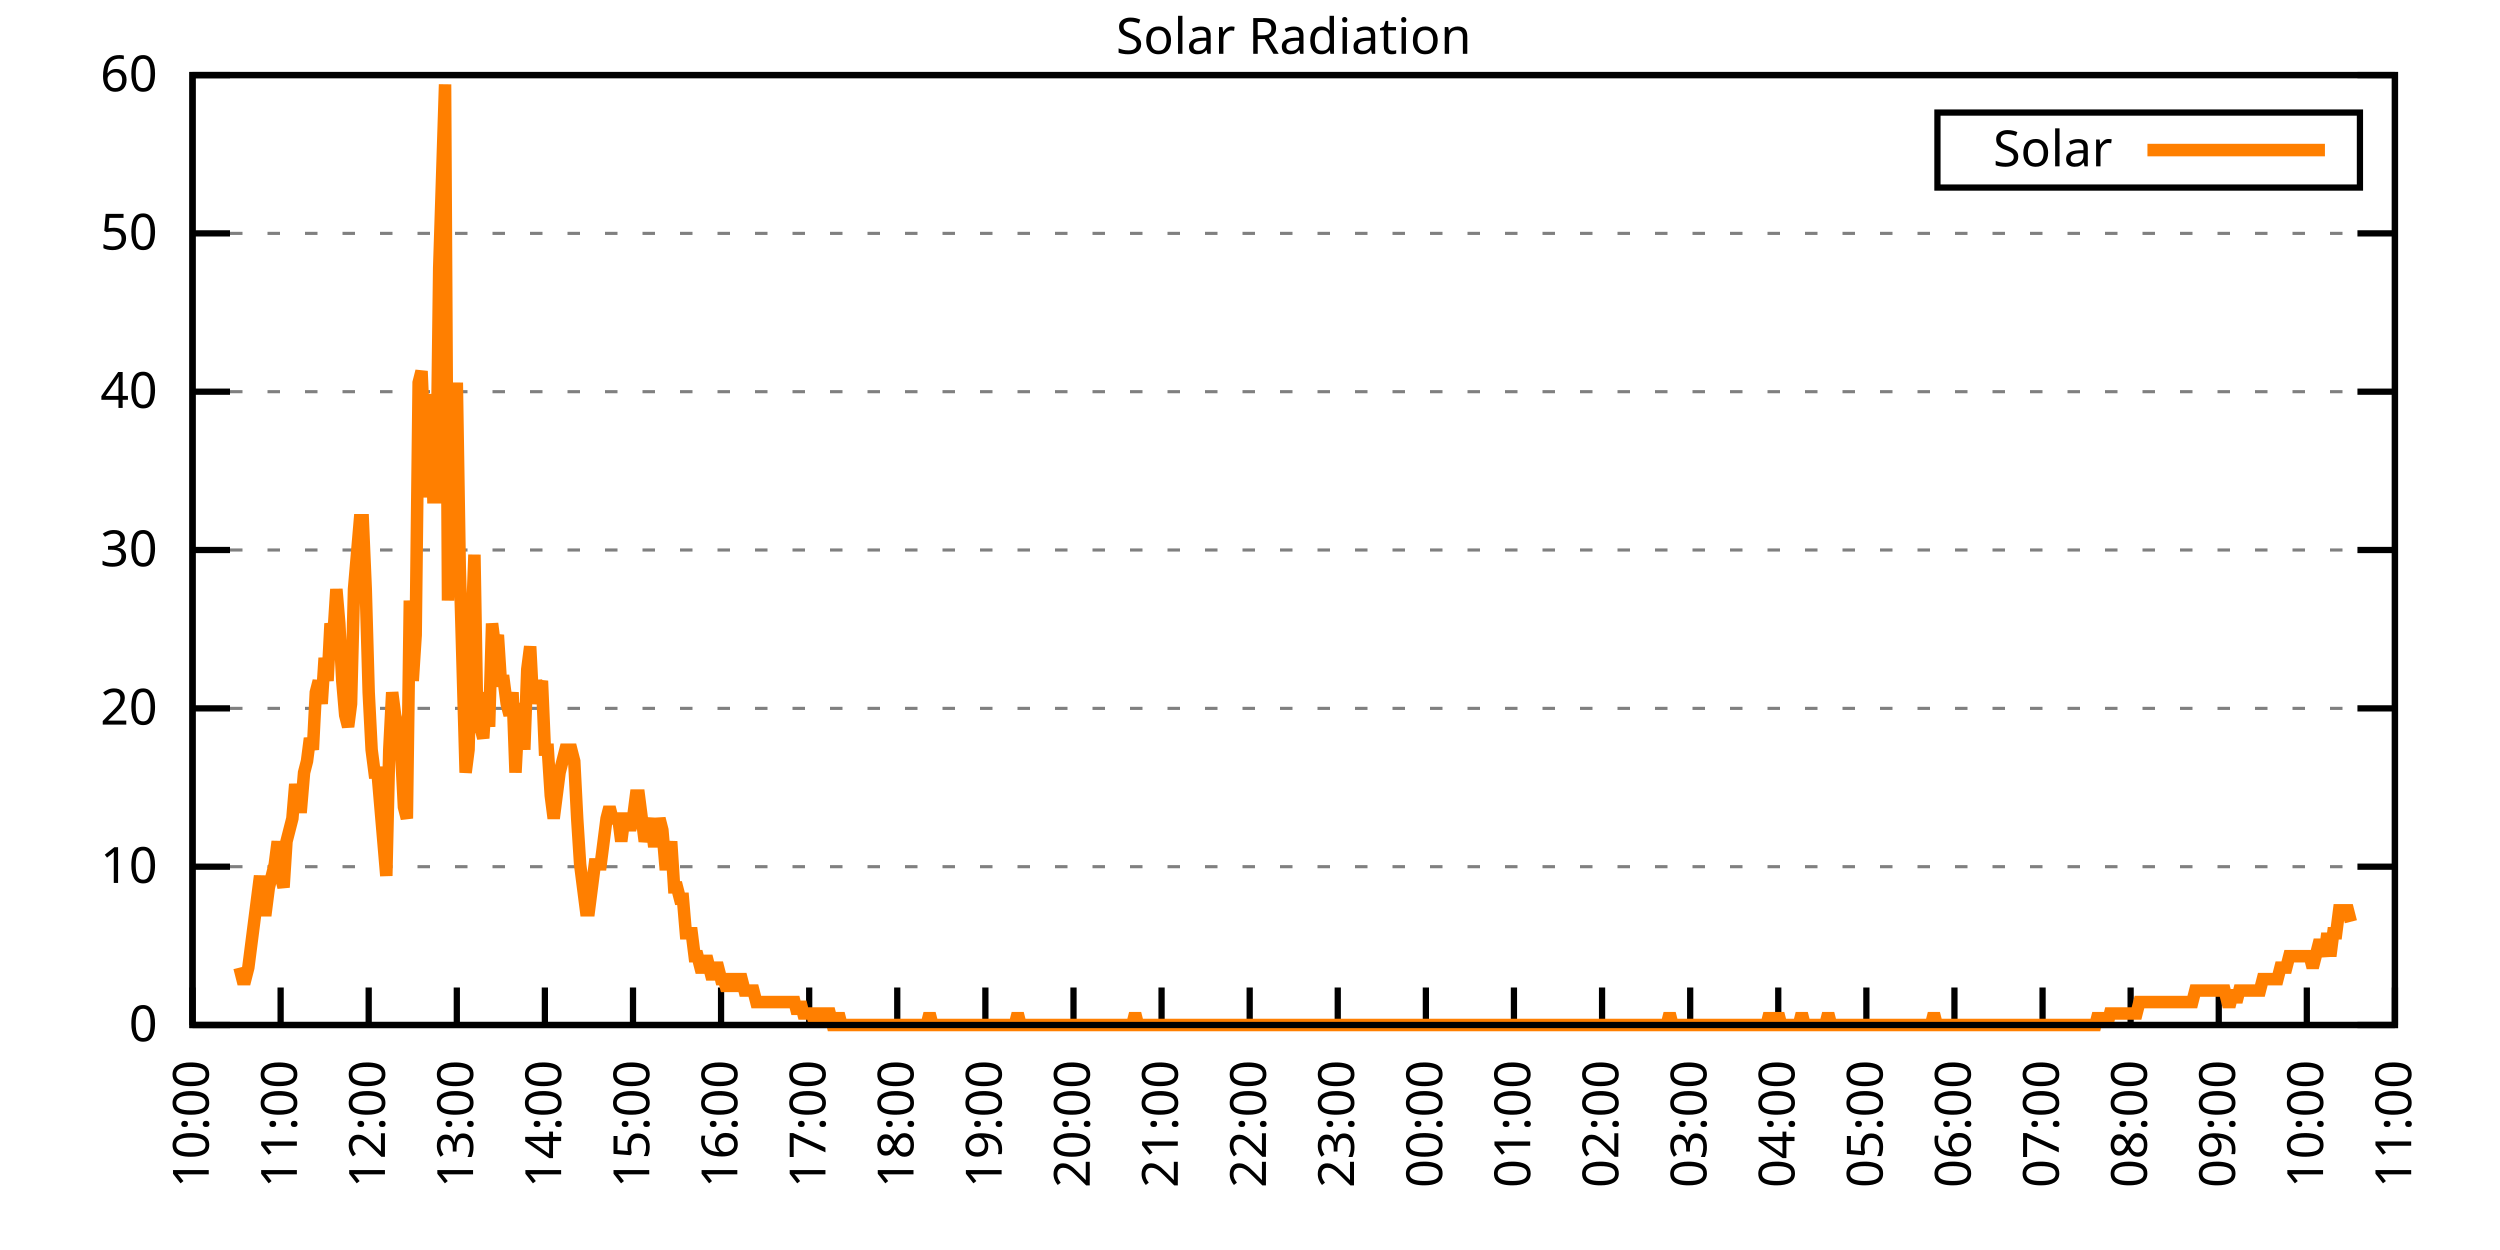
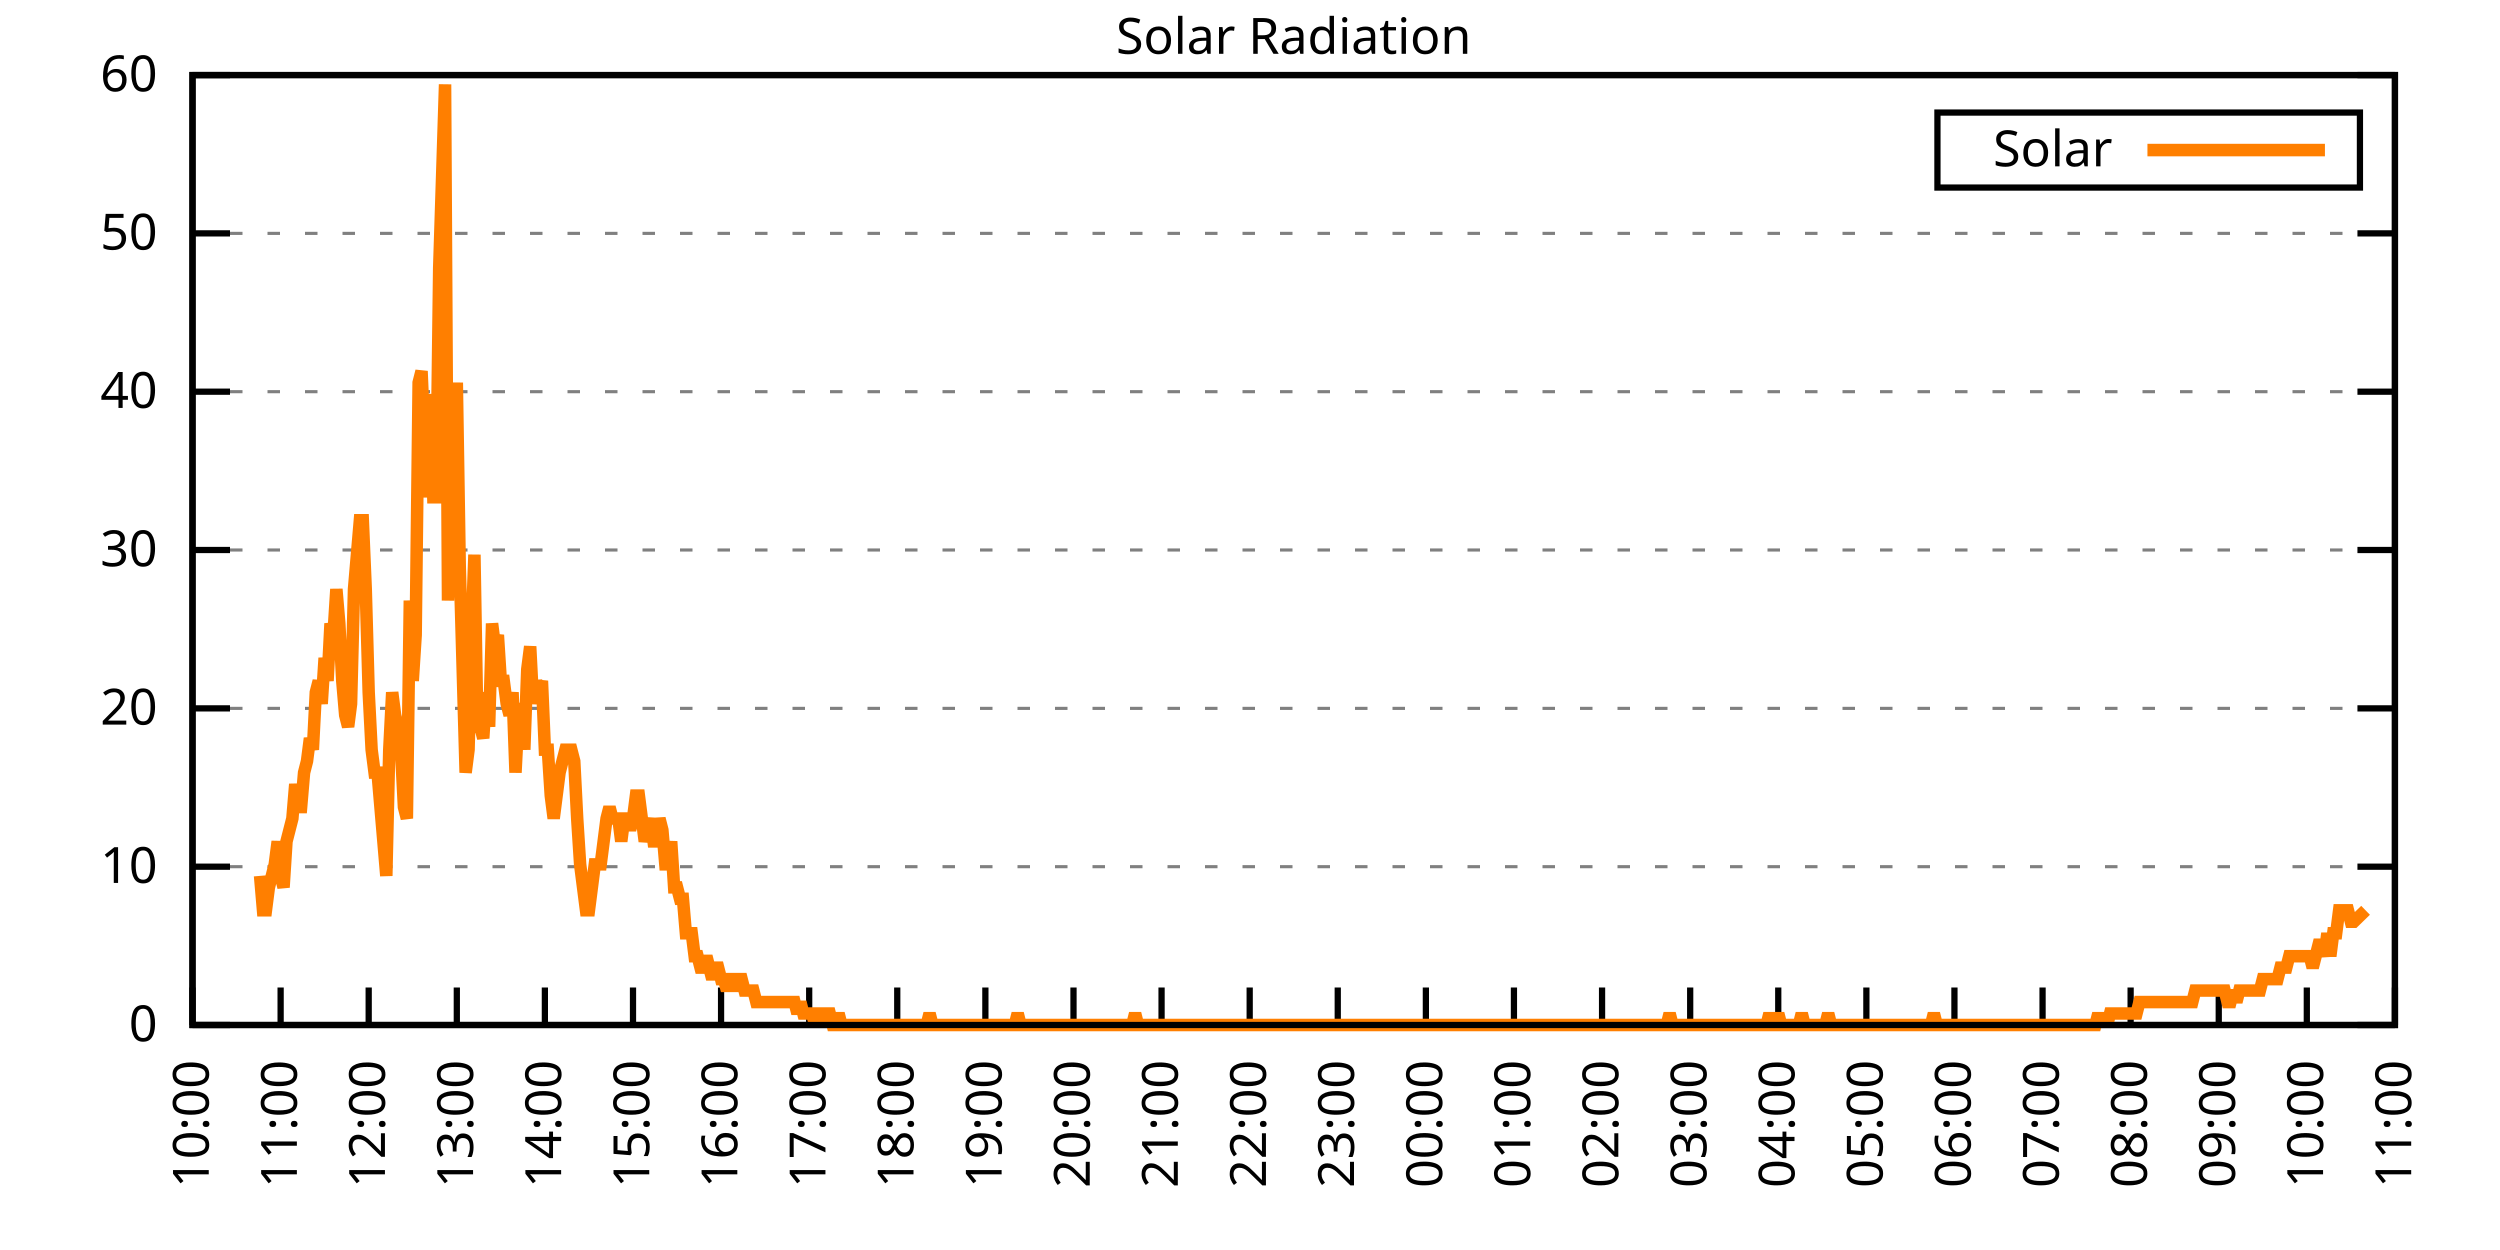
<svg xmlns="http://www.w3.org/2000/svg" xmlns:xlink="http://www.w3.org/1999/xlink" width="400" height="200" viewBox="0 0 400 200">
  <g id="gnuplot_canvas">
    <rect x="0" y="0" width="400" height="200" fill="none" />
    <defs>
      <circle id="gpDot" r="0.5" stroke-width="0.5" stroke="currentColor" />
      <path id="gpPt0" stroke-width="0.333" stroke="currentColor" d="M-1,0 h2 M0,-1 v2" />
      <path id="gpPt1" stroke-width="0.333" stroke="currentColor" d="M-1,-1 L1,1 M1,-1 L-1,1" />
      <path id="gpPt2" stroke-width="0.333" stroke="currentColor" d="M-1,0 L1,0 M0,-1 L0,1 M-1,-1 L1,1 M-1,1 L1,-1" />
      <rect id="gpPt3" stroke-width="0.333" stroke="currentColor" x="-1" y="-1" width="2" height="2" />
      <rect id="gpPt4" stroke-width="0.333" stroke="currentColor" fill="currentColor" x="-1" y="-1" width="2" height="2" />
      <circle id="gpPt5" stroke-width="0.333" stroke="currentColor" cx="0" cy="0" r="1" />
      <use xlink:href="#gpPt5" id="gpPt6" fill="currentColor" stroke="none" />
      <path id="gpPt7" stroke-width="0.333" stroke="currentColor" d="M0,-1.33 L-1.33,0.67 L1.33,0.67 z" />
      <use xlink:href="#gpPt7" id="gpPt8" fill="currentColor" stroke="none" />
      <use xlink:href="#gpPt7" id="gpPt9" stroke="currentColor" transform="rotate(180)" />
      <use xlink:href="#gpPt9" id="gpPt10" fill="currentColor" stroke="none" />
      <use xlink:href="#gpPt3" id="gpPt11" stroke="currentColor" transform="rotate(45)" />
      <use xlink:href="#gpPt11" id="gpPt12" fill="currentColor" stroke="none" />
      <path id="gpPt13" stroke-width="0.333" stroke="currentColor" d="M0,1.330 L1.265,0.411 L0.782,-1.067 L-0.782,-1.076 L-1.265,0.411 z" />
      <use xlink:href="#gpPt13" id="gpPt14" fill="currentColor" stroke="none" />
      <filter id="textbox" filterUnits="objectBoundingBox" x="0" y="0" height="1" width="1">
        <feFlood flood-color="white" flood-opacity="1" result="bgnd" />
        <feComposite in="SourceGraphic" in2="bgnd" operator="atop" />
      </filter>
      <filter id="greybox" filterUnits="objectBoundingBox" x="0" y="0" height="1" width="1">
        <feFlood flood-color="lightgrey" flood-opacity="1" result="grey" />
        <feComposite in="SourceGraphic" in2="grey" operator="atop" />
      </filter>
    </defs>
    <g fill="none" color="white" stroke="currentColor" stroke-width="1.00" stroke-linecap="butt" stroke-linejoin="miter">
</g>
    <g fill="none" color="black" stroke="currentColor" stroke-width="1.00" stroke-linecap="butt" stroke-linejoin="miter">
      <g stroke="none" shape-rendering="crispEdges">
        <polygon fill="rgb(255, 255, 255)" points="30.80,164.00 383.18,164.00 383.18,12.02 30.80,12.02 " />
      </g>
    </g>
    <g fill="none" color="black" stroke="currentColor" stroke-width="1.00" stroke-linecap="butt" stroke-linejoin="miter">
</g>
    <g fill="none" color="black" stroke="black" stroke-width="0.50" stroke-linecap="butt" stroke-linejoin="miter">
</g>
    <g fill="none" color="gray" stroke="currentColor" stroke-width="0.50" stroke-linecap="butt" stroke-linejoin="miter">
      <path stroke="gray" stroke-dasharray="2,4" class="gridline" d="M30.80,164.00 L383.19,164.00  " />
    </g>
    <g fill="none" color="gray" stroke="gray" stroke-width="1.00" stroke-linecap="butt" stroke-linejoin="miter">
</g>
    <g fill="none" color="black" stroke="currentColor" stroke-width="1.00" stroke-linecap="butt" stroke-linejoin="miter">
      <path stroke="black" d="M30.80,164.00 L36.80,164.00 M383.19,164.00 L377.19,164.00  " />
      <g transform="translate(25.20,166.60)" stroke="none" fill="black" font-family="Sans" font-size="8.00" text-anchor="end">
        <text>
          <tspan font-family="Sans"> 0</tspan>
        </text>
      </g>
    </g>
    <g fill="none" color="black" stroke="currentColor" stroke-width="1.00" stroke-linecap="butt" stroke-linejoin="miter">
</g>
    <g fill="none" color="black" stroke="black" stroke-width="0.50" stroke-linecap="butt" stroke-linejoin="miter">
</g>
    <g fill="none" color="gray" stroke="currentColor" stroke-width="0.50" stroke-linecap="butt" stroke-linejoin="miter">
      <path stroke="gray" stroke-dasharray="2,4" class="gridline" d="M30.80,138.67 L383.19,138.67  " />
    </g>
    <g fill="none" color="gray" stroke="gray" stroke-width="1.00" stroke-linecap="butt" stroke-linejoin="miter">
</g>
    <g fill="none" color="black" stroke="currentColor" stroke-width="1.00" stroke-linecap="butt" stroke-linejoin="miter">
      <path stroke="black" d="M30.80,138.67 L36.80,138.67 M383.19,138.67 L377.19,138.67  " />
      <g transform="translate(25.20,141.27)" stroke="none" fill="black" font-family="Sans" font-size="8.00" text-anchor="end">
        <text>
          <tspan font-family="Sans"> 10</tspan>
        </text>
      </g>
    </g>
    <g fill="none" color="black" stroke="currentColor" stroke-width="1.00" stroke-linecap="butt" stroke-linejoin="miter">
</g>
    <g fill="none" color="black" stroke="black" stroke-width="0.50" stroke-linecap="butt" stroke-linejoin="miter">
</g>
    <g fill="none" color="gray" stroke="currentColor" stroke-width="0.50" stroke-linecap="butt" stroke-linejoin="miter">
      <path stroke="gray" stroke-dasharray="2,4" class="gridline" d="M30.80,113.34 L383.19,113.34  " />
    </g>
    <g fill="none" color="gray" stroke="gray" stroke-width="1.00" stroke-linecap="butt" stroke-linejoin="miter">
</g>
    <g fill="none" color="black" stroke="currentColor" stroke-width="1.00" stroke-linecap="butt" stroke-linejoin="miter">
      <path stroke="black" d="M30.80,113.34 L36.80,113.34 M383.19,113.34 L377.19,113.34  " />
      <g transform="translate(25.20,115.94)" stroke="none" fill="black" font-family="Sans" font-size="8.00" text-anchor="end">
        <text>
          <tspan font-family="Sans"> 20</tspan>
        </text>
      </g>
    </g>
    <g fill="none" color="black" stroke="currentColor" stroke-width="1.00" stroke-linecap="butt" stroke-linejoin="miter">
</g>
    <g fill="none" color="black" stroke="black" stroke-width="0.50" stroke-linecap="butt" stroke-linejoin="miter">
</g>
    <g fill="none" color="gray" stroke="currentColor" stroke-width="0.50" stroke-linecap="butt" stroke-linejoin="miter">
      <path stroke="gray" stroke-dasharray="2,4" class="gridline" d="M30.80,88.00 L383.19,88.00  " />
    </g>
    <g fill="none" color="gray" stroke="gray" stroke-width="1.00" stroke-linecap="butt" stroke-linejoin="miter">
</g>
    <g fill="none" color="black" stroke="currentColor" stroke-width="1.00" stroke-linecap="butt" stroke-linejoin="miter">
      <path stroke="black" d="M30.80,88.00 L36.80,88.00 M383.19,88.00 L377.19,88.00  " />
      <g transform="translate(25.20,90.60)" stroke="none" fill="black" font-family="Sans" font-size="8.00" text-anchor="end">
        <text>
          <tspan font-family="Sans"> 30</tspan>
        </text>
      </g>
    </g>
    <g fill="none" color="black" stroke="currentColor" stroke-width="1.00" stroke-linecap="butt" stroke-linejoin="miter">
</g>
    <g fill="none" color="black" stroke="black" stroke-width="0.50" stroke-linecap="butt" stroke-linejoin="miter">
</g>
    <g fill="none" color="gray" stroke="currentColor" stroke-width="0.50" stroke-linecap="butt" stroke-linejoin="miter">
      <path stroke="gray" stroke-dasharray="2,4" class="gridline" d="M30.80,62.67 L383.19,62.67  " />
    </g>
    <g fill="none" color="gray" stroke="gray" stroke-width="1.00" stroke-linecap="butt" stroke-linejoin="miter">
</g>
    <g fill="none" color="black" stroke="currentColor" stroke-width="1.00" stroke-linecap="butt" stroke-linejoin="miter">
      <path stroke="black" d="M30.80,62.67 L36.80,62.67 M383.19,62.67 L377.19,62.67  " />
      <g transform="translate(25.20,65.27)" stroke="none" fill="black" font-family="Sans" font-size="8.00" text-anchor="end">
        <text>
          <tspan font-family="Sans"> 40</tspan>
        </text>
      </g>
    </g>
    <g fill="none" color="black" stroke="currentColor" stroke-width="1.00" stroke-linecap="butt" stroke-linejoin="miter">
</g>
    <g fill="none" color="black" stroke="black" stroke-width="0.50" stroke-linecap="butt" stroke-linejoin="miter">
</g>
    <g fill="none" color="gray" stroke="currentColor" stroke-width="0.50" stroke-linecap="butt" stroke-linejoin="miter">
      <path stroke="gray" stroke-dasharray="2,4" class="gridline" d="M30.80,37.34 L383.19,37.34  " />
    </g>
    <g fill="none" color="gray" stroke="gray" stroke-width="1.00" stroke-linecap="butt" stroke-linejoin="miter">
</g>
    <g fill="none" color="black" stroke="currentColor" stroke-width="1.00" stroke-linecap="butt" stroke-linejoin="miter">
      <path stroke="black" d="M30.80,37.34 L36.80,37.34 M383.19,37.34 L377.19,37.34  " />
      <g transform="translate(25.20,39.94)" stroke="none" fill="black" font-family="Sans" font-size="8.00" text-anchor="end">
        <text>
          <tspan font-family="Sans"> 50</tspan>
        </text>
      </g>
    </g>
    <g fill="none" color="black" stroke="currentColor" stroke-width="1.00" stroke-linecap="butt" stroke-linejoin="miter">
</g>
    <g fill="none" color="black" stroke="black" stroke-width="0.50" stroke-linecap="butt" stroke-linejoin="miter">
</g>
    <g fill="none" color="gray" stroke="currentColor" stroke-width="0.50" stroke-linecap="butt" stroke-linejoin="miter">
      <path stroke="gray" stroke-dasharray="2,4" class="gridline" d="M30.80,12.01 L383.19,12.01  " />
    </g>
    <g fill="none" color="gray" stroke="gray" stroke-width="1.00" stroke-linecap="butt" stroke-linejoin="miter">
</g>
    <g fill="none" color="black" stroke="currentColor" stroke-width="1.00" stroke-linecap="butt" stroke-linejoin="miter">
      <path stroke="black" d="M30.80,12.01 L36.80,12.01 M383.19,12.01 L377.19,12.01  " />
      <g transform="translate(25.20,14.61)" stroke="none" fill="black" font-family="Sans" font-size="8.00" text-anchor="end">
        <text>
          <tspan font-family="Sans"> 60</tspan>
        </text>
      </g>
    </g>
    <g fill="none" color="black" stroke="currentColor" stroke-width="1.00" stroke-linecap="butt" stroke-linejoin="miter">
      <path stroke="black" d="M30.80,164.00 L30.80,158.00  " />
      <g transform="translate(33.40,169.60) rotate(270.00)" stroke="none" fill="black" font-family="Sans" font-size="8.00" text-anchor="end">
        <text>
          <tspan font-family="Sans">10:00</tspan>
        </text>
      </g>
    </g>
    <g fill="none" color="black" stroke="currentColor" stroke-width="1.00" stroke-linecap="butt" stroke-linejoin="miter">
      <path stroke="black" d="M44.90,164.00 L44.90,158.00  " />
      <g transform="translate(47.50,169.60) rotate(270.00)" stroke="none" fill="black" font-family="Sans" font-size="8.00" text-anchor="end">
        <text>
          <tspan font-family="Sans">11:00</tspan>
        </text>
      </g>
    </g>
    <g fill="none" color="black" stroke="currentColor" stroke-width="1.00" stroke-linecap="butt" stroke-linejoin="miter">
      <path stroke="black" d="M58.99,164.00 L58.99,158.00  " />
      <g transform="translate(61.59,169.60) rotate(270.00)" stroke="none" fill="black" font-family="Sans" font-size="8.00" text-anchor="end">
        <text>
          <tspan font-family="Sans">12:00</tspan>
        </text>
      </g>
    </g>
    <g fill="none" color="black" stroke="currentColor" stroke-width="1.00" stroke-linecap="butt" stroke-linejoin="miter">
      <path stroke="black" d="M73.09,164.00 L73.09,158.00  " />
      <g transform="translate(75.69,169.60) rotate(270.00)" stroke="none" fill="black" font-family="Sans" font-size="8.00" text-anchor="end">
        <text>
          <tspan font-family="Sans">13:00</tspan>
        </text>
      </g>
    </g>
    <g fill="none" color="black" stroke="currentColor" stroke-width="1.00" stroke-linecap="butt" stroke-linejoin="miter">
      <path stroke="black" d="M87.18,164.00 L87.18,158.00  " />
      <g transform="translate(89.78,169.60) rotate(270.00)" stroke="none" fill="black" font-family="Sans" font-size="8.00" text-anchor="end">
        <text>
          <tspan font-family="Sans">14:00</tspan>
        </text>
      </g>
    </g>
    <g fill="none" color="black" stroke="currentColor" stroke-width="1.00" stroke-linecap="butt" stroke-linejoin="miter">
      <path stroke="black" d="M101.28,164.00 L101.28,158.00  " />
      <g transform="translate(103.88,169.60) rotate(270.00)" stroke="none" fill="black" font-family="Sans" font-size="8.00" text-anchor="end">
        <text>
          <tspan font-family="Sans">15:00</tspan>
        </text>
      </g>
    </g>
    <g fill="none" color="black" stroke="currentColor" stroke-width="1.00" stroke-linecap="butt" stroke-linejoin="miter">
      <path stroke="black" d="M115.37,164.00 L115.37,158.00  " />
      <g transform="translate(117.97,169.60) rotate(270.00)" stroke="none" fill="black" font-family="Sans" font-size="8.00" text-anchor="end">
        <text>
          <tspan font-family="Sans">16:00</tspan>
        </text>
      </g>
    </g>
    <g fill="none" color="black" stroke="currentColor" stroke-width="1.00" stroke-linecap="butt" stroke-linejoin="miter">
      <path stroke="black" d="M129.47,164.00 L129.47,158.00  " />
      <g transform="translate(132.07,169.60) rotate(270.00)" stroke="none" fill="black" font-family="Sans" font-size="8.00" text-anchor="end">
        <text>
          <tspan font-family="Sans">17:00</tspan>
        </text>
      </g>
    </g>
    <g fill="none" color="black" stroke="currentColor" stroke-width="1.00" stroke-linecap="butt" stroke-linejoin="miter">
      <path stroke="black" d="M143.56,164.00 L143.56,158.00  " />
      <g transform="translate(146.16,169.60) rotate(270.00)" stroke="none" fill="black" font-family="Sans" font-size="8.00" text-anchor="end">
        <text>
          <tspan font-family="Sans">18:00</tspan>
        </text>
      </g>
    </g>
    <g fill="none" color="black" stroke="currentColor" stroke-width="1.00" stroke-linecap="butt" stroke-linejoin="miter">
      <path stroke="black" d="M157.66,164.00 L157.66,158.00  " />
      <g transform="translate(160.26,169.60) rotate(270.00)" stroke="none" fill="black" font-family="Sans" font-size="8.00" text-anchor="end">
        <text>
          <tspan font-family="Sans">19:00</tspan>
        </text>
      </g>
    </g>
    <g fill="none" color="black" stroke="currentColor" stroke-width="1.00" stroke-linecap="butt" stroke-linejoin="miter">
      <path stroke="black" d="M171.76,164.00 L171.76,158.00  " />
      <g transform="translate(174.36,169.60) rotate(270.00)" stroke="none" fill="black" font-family="Sans" font-size="8.00" text-anchor="end">
        <text>
          <tspan font-family="Sans">20:00</tspan>
        </text>
      </g>
    </g>
    <g fill="none" color="black" stroke="currentColor" stroke-width="1.00" stroke-linecap="butt" stroke-linejoin="miter">
      <path stroke="black" d="M185.85,164.00 L185.85,158.00  " />
      <g transform="translate(188.45,169.60) rotate(270.00)" stroke="none" fill="black" font-family="Sans" font-size="8.00" text-anchor="end">
        <text>
          <tspan font-family="Sans">21:00</tspan>
        </text>
      </g>
    </g>
    <g fill="none" color="black" stroke="currentColor" stroke-width="1.00" stroke-linecap="butt" stroke-linejoin="miter">
      <path stroke="black" d="M199.95,164.00 L199.95,158.00  " />
      <g transform="translate(202.55,169.60) rotate(270.00)" stroke="none" fill="black" font-family="Sans" font-size="8.00" text-anchor="end">
        <text>
          <tspan font-family="Sans">22:00</tspan>
        </text>
      </g>
    </g>
    <g fill="none" color="black" stroke="currentColor" stroke-width="1.00" stroke-linecap="butt" stroke-linejoin="miter">
      <path stroke="black" d="M214.04,164.00 L214.04,158.00  " />
      <g transform="translate(216.64,169.60) rotate(270.00)" stroke="none" fill="black" font-family="Sans" font-size="8.00" text-anchor="end">
        <text>
          <tspan font-family="Sans">23:00</tspan>
        </text>
      </g>
    </g>
    <g fill="none" color="black" stroke="currentColor" stroke-width="1.00" stroke-linecap="butt" stroke-linejoin="miter">
      <path stroke="black" d="M228.14,164.00 L228.14,158.00  " />
      <g transform="translate(230.74,169.60) rotate(270.00)" stroke="none" fill="black" font-family="Sans" font-size="8.00" text-anchor="end">
        <text>
          <tspan font-family="Sans">00:00</tspan>
        </text>
      </g>
    </g>
    <g fill="none" color="black" stroke="currentColor" stroke-width="1.00" stroke-linecap="butt" stroke-linejoin="miter">
      <path stroke="black" d="M242.23,164.00 L242.23,158.00  " />
      <g transform="translate(244.83,169.60) rotate(270.00)" stroke="none" fill="black" font-family="Sans" font-size="8.00" text-anchor="end">
        <text>
          <tspan font-family="Sans">01:00</tspan>
        </text>
      </g>
    </g>
    <g fill="none" color="black" stroke="currentColor" stroke-width="1.00" stroke-linecap="butt" stroke-linejoin="miter">
      <path stroke="black" d="M256.33,164.00 L256.33,158.00  " />
      <g transform="translate(258.93,169.60) rotate(270.00)" stroke="none" fill="black" font-family="Sans" font-size="8.00" text-anchor="end">
        <text>
          <tspan font-family="Sans">02:00</tspan>
        </text>
      </g>
    </g>
    <g fill="none" color="black" stroke="currentColor" stroke-width="1.00" stroke-linecap="butt" stroke-linejoin="miter">
      <path stroke="black" d="M270.43,164.00 L270.43,158.00  " />
      <g transform="translate(273.03,169.60) rotate(270.00)" stroke="none" fill="black" font-family="Sans" font-size="8.00" text-anchor="end">
        <text>
          <tspan font-family="Sans">03:00</tspan>
        </text>
      </g>
    </g>
    <g fill="none" color="black" stroke="currentColor" stroke-width="1.00" stroke-linecap="butt" stroke-linejoin="miter">
      <path stroke="black" d="M284.52,164.00 L284.52,158.00  " />
      <g transform="translate(287.12,169.60) rotate(270.00)" stroke="none" fill="black" font-family="Sans" font-size="8.00" text-anchor="end">
        <text>
          <tspan font-family="Sans">04:00</tspan>
        </text>
      </g>
    </g>
    <g fill="none" color="black" stroke="currentColor" stroke-width="1.00" stroke-linecap="butt" stroke-linejoin="miter">
      <path stroke="black" d="M298.62,164.00 L298.62,158.00  " />
      <g transform="translate(301.22,169.60) rotate(270.00)" stroke="none" fill="black" font-family="Sans" font-size="8.00" text-anchor="end">
        <text>
          <tspan font-family="Sans">05:00</tspan>
        </text>
      </g>
    </g>
    <g fill="none" color="black" stroke="currentColor" stroke-width="1.00" stroke-linecap="butt" stroke-linejoin="miter">
      <path stroke="black" d="M312.71,164.00 L312.71,158.00  " />
      <g transform="translate(315.31,169.60) rotate(270.00)" stroke="none" fill="black" font-family="Sans" font-size="8.00" text-anchor="end">
        <text>
          <tspan font-family="Sans">06:00</tspan>
        </text>
      </g>
    </g>
    <g fill="none" color="black" stroke="currentColor" stroke-width="1.00" stroke-linecap="butt" stroke-linejoin="miter">
      <path stroke="black" d="M326.81,164.00 L326.81,158.00  " />
      <g transform="translate(329.41,169.60) rotate(270.00)" stroke="none" fill="black" font-family="Sans" font-size="8.00" text-anchor="end">
        <text>
          <tspan font-family="Sans">07:00</tspan>
        </text>
      </g>
    </g>
    <g fill="none" color="black" stroke="currentColor" stroke-width="1.00" stroke-linecap="butt" stroke-linejoin="miter">
      <path stroke="black" d="M340.90,164.00 L340.90,158.00  " />
      <g transform="translate(343.50,169.60) rotate(270.00)" stroke="none" fill="black" font-family="Sans" font-size="8.00" text-anchor="end">
        <text>
          <tspan font-family="Sans">08:00</tspan>
        </text>
      </g>
    </g>
    <g fill="none" color="black" stroke="currentColor" stroke-width="1.00" stroke-linecap="butt" stroke-linejoin="miter">
      <path stroke="black" d="M355.00,164.00 L355.00,158.00  " />
      <g transform="translate(357.60,169.60) rotate(270.00)" stroke="none" fill="black" font-family="Sans" font-size="8.00" text-anchor="end">
        <text>
          <tspan font-family="Sans">09:00</tspan>
        </text>
      </g>
    </g>
    <g fill="none" color="black" stroke="currentColor" stroke-width="1.00" stroke-linecap="butt" stroke-linejoin="miter">
      <path stroke="black" d="M369.09,164.00 L369.09,158.00  " />
      <g transform="translate(371.69,169.60) rotate(270.00)" stroke="none" fill="black" font-family="Sans" font-size="8.00" text-anchor="end">
        <text>
          <tspan font-family="Sans">10:00</tspan>
        </text>
      </g>
    </g>
    <g fill="none" color="black" stroke="currentColor" stroke-width="1.00" stroke-linecap="butt" stroke-linejoin="miter">
      <path stroke="black" d="M383.19,164.00 L383.19,158.00  " />
      <g transform="translate(385.79,169.60) rotate(270.00)" stroke="none" fill="black" font-family="Sans" font-size="8.00" text-anchor="end">
        <text>
          <tspan font-family="Sans">11:00</tspan>
        </text>
      </g>
    </g>
    <g fill="none" color="black" stroke="currentColor" stroke-width="1.00" stroke-linecap="butt" stroke-linejoin="miter">
</g>
    <g fill="none" color="black" stroke="currentColor" stroke-width="1.00" stroke-linecap="butt" stroke-linejoin="miter">
      <path stroke="black" d="M30.80,12.01 L30.80,164.00 L383.19,164.00 L383.19,12.01 L30.80,12.01 Z  " />
    </g>
    <g fill="none" color="black" stroke="currentColor" stroke-width="1.00" stroke-linecap="butt" stroke-linejoin="miter">
</g>
    <g fill="none" color="black" stroke="currentColor" stroke-width="1.00" stroke-linecap="butt" stroke-linejoin="miter">
      <path stroke="black" d="M309.99,30.01 L309.99,18.01 L377.59,18.01 L377.59,30.01 L309.99,30.01 Z  " />
    </g>
    <g id="Solar_Radiation_plot_1">
      <g fill="none" color="white" stroke="black" stroke-width="2.00" stroke-linecap="butt" stroke-linejoin="miter">
</g>
      <g fill="none" color="black" stroke="currentColor" stroke-width="2.00" stroke-linecap="butt" stroke-linejoin="miter">
        <g transform="translate(337.99,26.61)" stroke="none" fill="black" font-family="Sans" font-size="8.00" text-anchor="end">
          <text>
            <tspan font-family="Sans">Solar</tspan>
          </text>
        </g>
      </g>
      <g fill="none" color="black" stroke="currentColor" stroke-width="2.00" stroke-linecap="butt" stroke-linejoin="miter">
-         <path stroke="rgb(255, 127,   0)" d="M343.59,24.01 L371.99,24.01 M38.32,154.82 L38.79,156.66 L39.26,156.66 L39.73,154.82 L40.20,151.15 L40.67,147.48   L41.14,143.81 L41.61,140.14 L42.08,145.65 L42.55,145.65 L43.02,141.98 L43.49,140.14 L43.96,138.30 L44.43,134.63   L44.90,140.14 L45.37,141.98 L45.84,134.63 L46.31,132.80 L46.78,130.96 L47.24,125.46 L47.71,129.13 L48.18,129.13   L48.65,123.62 L49.12,121.79 L49.59,118.12 L50.06,119.95 L50.53,110.77 L51.00,108.94 L51.47,112.61 L51.94,105.27   L52.41,108.94 L52.88,99.76 L53.35,101.60 L53.82,94.26 L54.29,99.76 L54.76,108.94 L55.23,114.44 L55.70,116.28   L56.17,112.61 L56.64,94.26 L57.11,88.75 L57.58,83.24 L58.05,83.24 L58.52,94.26 L58.99,110.77 L59.46,119.95   L59.93,123.62 L60.40,123.62 L60.87,129.13 L61.34,134.63 L61.81,140.14 L62.28,119.95 L62.75,110.77 L63.22,114.44   L63.69,116.28 L64.16,119.95 L64.63,129.13 L65.10,130.96 L65.57,96.09 L66.04,108.94 L66.51,101.60 L66.98,61.22   L67.45,59.38 L67.92,70.40 L68.39,79.57 L68.86,63.05 L69.33,79.57 L69.80,79.57 L70.27,42.87 L70.74,28.18   L71.21,13.50 L71.68,96.09 L72.15,81.41 L72.62,75.90 L73.09,61.22 L73.56,90.59 L74.03,107.10 L74.50,123.62   L74.97,119.95 L75.44,101.60 L75.91,88.75 L76.38,116.28 L76.85,116.28 L77.32,118.12 L77.79,110.77 L78.26,116.28   L78.73,99.76 L79.19,103.43 L79.66,101.60 L80.13,108.94 L80.60,108.94 L81.07,112.61 L81.54,114.44 L82.01,110.77   L82.48,123.62 L82.95,114.44 L83.42,112.61 L83.89,119.95 L84.36,107.10 L84.83,103.43 L85.30,112.61 L85.77,108.94   L86.24,110.77 L86.71,108.94 L87.18,119.95 L87.65,119.95 L88.12,127.29 L88.59,130.96 L89.06,127.29 L89.53,123.62   L90.00,121.79 L90.47,119.95 L90.94,119.95 L91.41,119.95 L91.88,121.79 L92.35,130.96 L92.82,138.30 L93.29,141.98   L93.76,145.65 L94.23,145.65 L94.70,141.98 L95.17,138.30 L95.64,138.30 L96.11,138.30 L96.58,134.63 L97.05,130.96   L97.52,129.13 L97.99,130.96 L98.46,130.96 L98.93,130.96 L99.40,134.63 L99.87,130.96 L100.34,130.96 L100.81,132.80   L101.28,130.96 L101.75,127.29 L102.22,127.29 L102.69,130.96 L103.16,134.63 L103.63,132.80 L104.10,130.96 L104.57,134.63   L105.04,134.63 L105.51,130.96 L105.98,132.80 L106.45,138.30 L106.92,138.30 L107.39,134.63 L107.86,141.98 L108.33,141.98   L108.80,143.81 L109.27,143.81 L109.74,149.32 L110.21,149.32 L110.68,149.32 L111.14,152.99 L111.61,152.99 L112.08,154.82   L112.55,154.82 L113.02,152.99 L113.49,154.82 L113.96,156.66 L114.43,154.82 L114.90,154.82 L115.37,156.66 L115.84,156.66   L116.31,158.49 L116.78,156.66 L117.25,156.66 L117.72,158.49 L118.19,156.66 L118.66,156.66 L119.13,158.49 L119.60,158.49   L120.07,158.49 L120.54,158.49 L121.01,160.33 L121.48,160.33 L121.95,160.33 L122.42,160.33 L122.89,160.33 L123.36,160.33   L123.83,160.33 L124.30,160.33 L124.77,160.33 L125.24,160.33 L125.71,160.33 L126.18,160.33 L126.65,160.33 L127.12,160.33   L127.59,162.16 L128.06,160.33 L128.53,162.16 L129.00,162.16 L129.47,162.16 L129.94,162.16 L130.41,164.00 L130.88,162.16   L131.35,162.16 L131.82,164.00 L132.29,162.16 L132.76,162.16 L133.23,164.00 L133.70,164.00 L134.17,162.16 L134.64,164.00   L135.11,164.00 L135.58,164.00 L136.05,164.00 L136.52,164.00 L136.99,164.00 L142.16,164.00 L142.63,164.00 L143.09,164.00   L143.56,164.00 L144.03,164.00 L144.50,164.00 L144.97,164.00 L145.44,164.00 L145.91,164.00 L146.38,164.00 L146.85,164.00   L147.32,164.00 L147.79,164.00 L148.26,164.00 L148.73,162.16 L149.20,164.00 L149.67,164.00 L150.14,164.00 L150.61,164.00   L151.08,164.00 L151.55,164.00 L152.02,164.00 L152.49,164.00 L152.96,164.00 L153.43,164.00 L153.90,164.00 L154.37,164.00   L154.84,164.00 L155.31,164.00 L155.78,164.00 L156.25,164.00 L156.72,164.00 L157.19,164.00 L157.66,164.00 L158.13,164.00   L158.60,164.00 L159.07,164.00 L159.54,164.00 L160.01,164.00 L160.48,164.00 L160.95,164.00 L161.42,164.00 L161.89,164.00   L162.36,164.00 L162.83,162.16 L163.30,164.00 L163.77,164.00 L164.24,164.00 L164.71,164.00 L165.18,164.00 L165.65,164.00   L166.12,164.00 L166.59,164.00 L167.06,164.00 L167.53,164.00 L168.00,164.00 L168.47,164.00 L168.94,164.00 L169.41,164.00   L169.88,164.00 L170.35,164.00 L170.82,164.00 L171.29,164.00 L171.76,164.00 L172.23,164.00 L172.70,164.00 L173.17,164.00   L173.64,164.00 L174.11,164.00 L174.58,164.00 L175.04,164.00 L175.51,164.00 L175.98,164.00 L176.45,164.00 L176.92,164.00   L177.39,164.00 L177.86,164.00 L178.33,164.00 L178.80,164.00 L179.27,164.00 L179.74,164.00 L180.21,164.00 L180.68,164.00   L181.15,164.00 L181.62,162.16 L182.09,164.00 L182.56,164.00 L183.03,164.00 L183.50,164.00 L183.97,164.00 L184.44,164.00   L184.91,164.00 L185.38,164.00 L185.85,164.00 L186.32,164.00 L186.79,164.00 L187.26,164.00 L187.73,164.00 L188.20,164.00   L188.67,164.00 L189.14,164.00 L189.61,164.00 L190.08,164.00 L190.55,164.00 L191.02,164.00 L191.49,164.00 L191.96,164.00   L192.43,164.00 L192.90,164.00 L193.37,164.00 L193.84,164.00 L194.31,164.00 L194.78,164.00 L195.25,164.00 L195.72,164.00   L196.19,164.00 L196.66,164.00 L197.13,164.00 L197.60,164.00 L198.07,164.00 L198.54,164.00 L199.01,164.00 L199.48,164.00   L199.95,164.00 L200.42,164.00 L200.89,164.00 L201.36,164.00 L201.83,164.00 L202.30,164.00 L202.77,164.00 L203.24,164.00   L203.71,164.00 L204.18,164.00 L204.65,164.00 L205.12,164.00 L205.59,164.00 L206.06,164.00 L206.53,164.00 L207.00,164.00   L207.46,164.00 L207.93,164.00 L208.40,164.00 L208.87,164.00 L209.34,164.00 L209.81,164.00 L210.28,164.00 L210.75,164.00   L211.22,164.00 L211.69,164.00 L212.16,164.00 L212.63,164.00 L213.10,164.00 L213.57,164.00 L214.04,164.00 L214.51,164.00   L214.98,164.00 L215.45,164.00 L215.92,164.00 L216.39,164.00 L216.86,164.00 L217.33,164.00 L217.80,164.00 L218.27,164.00   L218.74,164.00 L219.21,164.00 L219.68,164.00 L220.15,164.00 L220.62,164.00 L221.09,164.00 L221.56,164.00 L222.03,164.00   L222.50,164.00 L222.97,164.00 L223.44,164.00 L223.91,164.00 L224.38,164.00 L224.85,164.00 L225.32,164.00 L225.79,164.00   L226.26,164.00 L226.73,164.00 L227.20,164.00 L227.67,164.00 L228.14,164.00 L228.61,164.00 L229.08,164.00 L229.55,164.00   L230.02,164.00 L230.49,164.00 L230.96,164.00 L231.43,164.00 L231.90,164.00 L232.37,164.00 L232.84,164.00 L233.31,164.00   L233.78,164.00 L234.25,164.00 L234.72,164.00 L235.19,164.00 L235.66,164.00 L236.13,164.00 L236.60,164.00 L237.07,164.00   L237.54,164.00 L238.01,164.00 L238.48,164.00 L238.95,164.00 L239.41,164.00 L239.88,164.00 L240.35,164.00 L240.82,164.00   L241.29,164.00 L241.76,164.00 L242.23,164.00 L242.70,164.00 L243.17,164.00 L243.64,164.00 L244.11,164.00 L244.58,164.00   L245.05,164.00 L245.52,164.00 L245.99,164.00 L246.46,164.00 L246.93,164.00 L247.40,164.00 L247.87,164.00 L248.34,164.00   L248.81,164.00 L249.28,164.00 L249.75,164.00 L250.22,164.00 L250.69,164.00 L251.16,164.00 L251.63,164.00 L252.10,164.00   L252.57,164.00 L253.04,164.00 L253.51,164.00 L253.98,164.00 L254.45,164.00 L254.92,164.00 L255.39,164.00 L255.86,164.00   L256.33,164.00 L256.80,164.00 L257.27,164.00 L257.74,164.00 L258.21,164.00 L258.68,164.00 L259.15,164.00 L259.62,164.00   L260.09,164.00 L260.56,164.00 L261.03,164.00 L261.50,164.00 L261.97,164.00 L262.44,164.00 L262.91,164.00 L263.38,164.00   L263.85,164.00 L264.32,164.00 L264.79,164.00 L265.26,164.00 L265.73,164.00 L266.20,164.00 L266.67,164.00 L267.14,162.16   L267.61,164.00 L268.08,164.00 L268.55,164.00 L269.02,164.00 L269.49,164.00 L269.96,164.00 L270.43,164.00 L270.90,164.00   L271.36,164.00 L271.83,164.00 L272.30,164.00 L272.77,164.00 L273.24,164.00 L273.71,164.00 L274.18,164.00 L274.65,164.00   L275.12,164.00 L275.59,164.00 L276.06,164.00 L276.53,164.00 L277.00,164.00 L277.47,164.00 L277.94,164.00 L278.41,164.00   L278.88,164.00 L279.35,164.00 L279.82,164.00 L280.29,164.00 L280.76,164.00 L281.23,164.00 L281.70,164.00 L282.17,164.00   L282.64,164.00 L283.11,162.16 L283.58,164.00 L284.05,164.00 L284.52,162.16 L284.99,164.00 L285.46,164.00 L285.93,164.00   L286.40,164.00 L286.87,164.00 L287.34,164.00 L287.81,164.00 L288.28,162.16 L288.75,164.00 L289.22,164.00 L289.69,164.00   L290.16,164.00 L290.63,164.00 L291.10,164.00 L291.57,164.00 L292.04,164.00 L292.51,162.16 L292.98,164.00 L293.45,164.00   L293.92,164.00 L294.39,164.00 L294.86,164.00 L295.33,164.00 L295.80,164.00 L296.27,164.00 L296.74,164.00 L297.21,164.00   L297.68,164.00 L298.15,164.00 L298.62,164.00 L299.09,164.00 L299.56,164.00 L300.03,164.00 L300.50,164.00 L300.97,164.00   L301.44,164.00 L301.91,164.00 L302.38,164.00 L302.85,164.00 L303.31,164.00 L303.78,164.00 L304.25,164.00 L304.72,164.00   L305.19,164.00 L305.66,164.00 L306.13,164.00 L306.60,164.00 L307.07,164.00 L307.54,164.00 L308.01,164.00 L308.48,164.00   L308.95,164.00 L309.42,162.16 L309.89,164.00 L310.36,164.00 L310.83,164.00 L311.30,164.00 L311.77,164.00 L312.24,164.00   L312.71,164.00 L313.18,164.00 L313.65,164.00 L314.12,164.00 L314.59,164.00 L315.06,164.00 L315.53,164.00 L316.00,164.00   L316.47,164.00 L316.94,164.00 L317.41,164.00 L317.88,164.00 L318.35,164.00 L318.82,164.00 L319.29,164.00 L319.76,164.00   L320.23,164.00 L320.70,164.00 L321.17,164.00 L321.64,164.00 L322.11,164.00 L322.58,164.00 L323.05,164.00 L323.52,164.00   L323.99,164.00 L324.46,164.00 L324.93,164.00 L325.40,164.00 L325.87,164.00 L326.34,164.00 L326.81,164.00 L327.28,164.00   L327.75,164.00 L328.22,164.00 L328.69,164.00 L329.16,164.00 L329.63,164.00 L330.10,164.00 L330.57,164.00 L331.04,164.00   L331.51,164.00 L331.98,164.00 L332.45,164.00 L332.92,164.00 L333.39,164.00 L333.86,164.00 L334.33,164.00 L334.80,164.00   L335.26,164.00 L335.73,162.16 L336.20,164.00 L336.67,162.16 L337.14,164.00 L337.61,162.16 L338.08,162.16 L338.55,162.16   L339.02,162.16 L339.49,162.16 L339.96,162.16 L340.43,162.16 L340.90,162.16 L341.37,162.16 L341.84,162.16 L342.31,160.33   L342.78,160.33 L343.25,160.33 L343.72,160.33 L344.19,160.33 L344.66,160.33 L345.13,160.33 L345.60,160.33 L346.07,160.33   L346.54,160.33 L347.01,160.33 L347.48,160.33 L347.95,160.33 L348.42,160.33 L348.89,160.33 L349.36,160.33 L349.83,160.33   L350.30,160.33 L350.77,160.33 L351.24,158.49 L351.71,158.49 L352.18,158.49 L352.65,158.49 L353.12,158.49 L353.59,158.49   L354.06,158.49 L354.53,158.49 L355.00,158.49 L355.47,158.49 L355.94,158.49 L356.41,160.33 L356.88,160.33 L357.35,158.49   L357.82,160.33 L358.29,158.49 L358.76,158.49 L359.23,158.49 L359.70,158.49 L360.17,158.49 L360.64,158.49 L361.11,158.49   L361.58,158.49 L362.05,156.66 L362.52,156.66 L362.99,156.66 L363.46,156.66 L363.93,156.66 L364.40,156.66 L364.87,154.82   L365.34,154.82 L365.81,154.82 L366.28,152.99 L366.75,152.99 L367.21,152.99 L367.68,152.99 L368.15,152.99 L368.62,152.99   L369.09,152.99 L369.56,152.99 L370.03,154.82 L370.50,152.99 L370.97,151.15 L371.44,151.15 L371.91,152.99 L372.38,149.32   L372.85,152.99 L373.32,149.32 L373.79,149.32 L374.26,145.65 L374.73,145.65 L375.20,145.65 L375.67,145.65 L376.14,147.48    " />
+         <path stroke="rgb(255, 127,   0)" d="M343.59,24.01 L371.99,24.01 M41.61,140.14 L42.08,145.65 L42.55,145.65 L43.02,141.98 L43.49,140.14 L43.96,138.30   L44.43,134.63 L44.90,140.14 L45.37,141.98 L45.84,134.63 L46.31,132.80 L46.78,130.96 L47.24,125.46 L47.71,129.13   L48.18,129.13 L48.65,123.62 L49.12,121.79 L49.59,118.12 L50.06,119.95 L50.53,110.77 L51.00,108.94 L51.47,112.61   L51.94,105.27 L52.41,108.94 L52.88,99.76 L53.35,101.60 L53.82,94.26 L54.29,99.76 L54.76,108.94 L55.23,114.44   L55.70,116.28 L56.17,112.61 L56.64,94.26 L57.11,88.75 L57.58,83.24 L58.05,83.24 L58.52,94.26 L58.99,110.77   L59.46,119.95 L59.93,123.62 L60.40,123.62 L60.87,129.13 L61.34,134.63 L61.81,140.14 L62.28,119.95 L62.75,110.77   L63.22,114.44 L63.69,116.28 L64.16,119.95 L64.63,129.13 L65.10,130.96 L65.57,96.09 L66.04,108.94 L66.51,101.60   L66.98,61.22 L67.45,59.38 L67.92,70.40 L68.39,79.57 L68.86,63.05 L69.33,79.57 L69.80,79.57 L70.27,42.87   L70.74,28.18 L71.21,13.50 L71.68,96.09 L72.15,81.41 L72.62,75.90 L73.09,61.22 L73.56,90.59 L74.03,107.10   L74.50,123.62 L74.97,119.95 L75.44,101.60 L75.91,88.75 L76.38,116.28 L76.85,116.28 L77.32,118.12 L77.79,110.77   L78.26,116.28 L78.73,99.76 L79.19,103.43 L79.66,101.60 L80.13,108.94 L80.60,108.94 L81.07,112.61 L81.54,114.44   L82.01,110.77 L82.48,123.62 L82.95,114.44 L83.42,112.61 L83.89,119.95 L84.36,107.10 L84.83,103.43 L85.30,112.61   L85.77,108.94 L86.24,110.77 L86.71,108.94 L87.18,119.95 L87.65,119.95 L88.12,127.29 L88.59,130.96 L89.06,127.29   L89.53,123.62 L90.00,121.79 L90.47,119.95 L90.94,119.95 L91.41,119.95 L91.88,121.79 L92.35,130.96 L92.82,138.30   L93.29,141.98 L93.76,145.65 L94.23,145.65 L94.70,141.98 L95.17,138.30 L95.64,138.30 L96.11,138.30 L96.58,134.63   L97.05,130.96 L97.52,129.13 L97.99,130.96 L98.46,130.96 L98.93,130.96 L99.40,134.63 L99.87,130.96 L100.34,130.96   L100.81,132.80 L101.28,130.96 L101.75,127.29 L102.22,127.29 L102.69,130.96 L103.16,134.63 L103.63,132.80 L104.10,130.96   L104.57,134.63 L105.04,134.63 L105.51,130.96 L105.98,132.80 L106.45,138.30 L106.92,138.30 L107.39,134.63 L107.86,141.98   L108.33,141.98 L108.80,143.81 L109.27,143.81 L109.74,149.32 L110.21,149.32 L110.68,149.32 L111.14,152.99 L111.61,152.99   L112.08,154.82 L112.55,154.82 L113.02,152.99 L113.49,154.82 L113.96,156.66 L114.43,154.82 L114.90,154.82 L115.37,156.66   L115.84,156.66 L116.31,158.49 L116.78,156.66 L117.25,156.66 L117.72,158.49 L118.19,156.66 L118.66,156.66 L119.13,158.49   L119.60,158.49 L120.07,158.49 L120.54,158.49 L121.01,160.33 L121.48,160.33 L121.95,160.33 L122.42,160.33 L122.89,160.33   L123.36,160.33 L123.83,160.33 L124.30,160.33 L124.77,160.33 L125.24,160.33 L125.71,160.33 L126.18,160.33 L126.65,160.33   L127.12,160.33 L127.59,162.16 L128.06,160.33 L128.53,162.16 L129.00,162.16 L129.47,162.16 L129.94,162.16 L130.41,164.00   L130.88,162.16 L131.35,162.16 L131.82,164.00 L132.29,162.16 L132.76,162.16 L133.23,164.00 L133.70,164.00 L134.17,162.16   L134.64,164.00 L135.11,164.00 L135.58,164.00 L136.05,164.00 L136.52,164.00 L136.99,164.00 L142.16,164.00 L142.63,164.00   L143.09,164.00 L143.56,164.00 L144.03,164.00 L144.50,164.00 L144.97,164.00 L145.44,164.00 L145.91,164.00 L146.38,164.00   L146.85,164.00 L147.32,164.00 L147.79,164.00 L148.26,164.00 L148.73,162.16 L149.20,164.00 L149.67,164.00 L150.14,164.00   L150.61,164.00 L151.08,164.00 L151.55,164.00 L152.02,164.00 L152.49,164.00 L152.96,164.00 L153.43,164.00 L153.90,164.00   L154.37,164.00 L154.84,164.00 L155.31,164.00 L155.78,164.00 L156.25,164.00 L156.72,164.00 L157.19,164.00 L157.66,164.00   L158.13,164.00 L158.60,164.00 L159.07,164.00 L159.54,164.00 L160.01,164.00 L160.48,164.00 L160.95,164.00 L161.42,164.00   L161.89,164.00 L162.36,164.00 L162.83,162.16 L163.30,164.00 L163.77,164.00 L164.24,164.00 L164.71,164.00 L165.18,164.00   L165.65,164.00 L166.12,164.00 L166.59,164.00 L167.06,164.00 L167.53,164.00 L168.00,164.00 L168.47,164.00 L168.94,164.00   L169.41,164.00 L169.88,164.00 L170.35,164.00 L170.82,164.00 L171.29,164.00 L171.76,164.00 L172.23,164.00 L172.70,164.00   L173.17,164.00 L173.64,164.00 L174.11,164.00 L174.58,164.00 L175.04,164.00 L175.51,164.00 L175.98,164.00 L176.45,164.00   L176.92,164.00 L177.39,164.00 L177.86,164.00 L178.33,164.00 L178.80,164.00 L179.27,164.00 L179.74,164.00 L180.21,164.00   L180.68,164.00 L181.15,164.00 L181.62,162.16 L182.09,164.00 L182.56,164.00 L183.03,164.00 L183.50,164.00 L183.97,164.00   L184.44,164.00 L184.91,164.00 L185.38,164.00 L185.85,164.00 L186.32,164.00 L186.79,164.00 L187.26,164.00 L187.73,164.00   L188.20,164.00 L188.67,164.00 L189.14,164.00 L189.61,164.00 L190.08,164.00 L190.55,164.00 L191.02,164.00 L191.49,164.00   L191.96,164.00 L192.43,164.00 L192.90,164.00 L193.37,164.00 L193.84,164.00 L194.31,164.00 L194.78,164.00 L195.25,164.00   L195.72,164.00 L196.19,164.00 L196.66,164.00 L197.13,164.00 L197.60,164.00 L198.07,164.00 L198.54,164.00 L199.01,164.00   L199.48,164.00 L199.95,164.00 L200.42,164.00 L200.89,164.00 L201.36,164.00 L201.83,164.00 L202.30,164.00 L202.77,164.00   L203.24,164.00 L203.71,164.00 L204.18,164.00 L204.65,164.00 L205.12,164.00 L205.59,164.00 L206.06,164.00 L206.53,164.00   L207.00,164.00 L207.46,164.00 L207.93,164.00 L208.40,164.00 L208.87,164.00 L209.34,164.00 L209.81,164.00 L210.28,164.00   L210.75,164.00 L211.22,164.00 L211.69,164.00 L212.16,164.00 L212.63,164.00 L213.10,164.00 L213.57,164.00 L214.04,164.00   L214.51,164.00 L214.98,164.00 L215.45,164.00 L215.92,164.00 L216.39,164.00 L216.86,164.00 L217.33,164.00 L217.80,164.00   L218.27,164.00 L218.74,164.00 L219.21,164.00 L219.68,164.00 L220.15,164.00 L220.62,164.00 L221.09,164.00 L221.56,164.00   L222.03,164.00 L222.50,164.00 L222.97,164.00 L223.44,164.00 L223.91,164.00 L224.38,164.00 L224.85,164.00 L225.32,164.00   L225.79,164.00 L226.26,164.00 L226.73,164.00 L227.20,164.00 L227.67,164.00 L228.14,164.00 L228.61,164.00 L229.08,164.00   L229.55,164.00 L230.02,164.00 L230.49,164.00 L230.96,164.00 L231.43,164.00 L231.90,164.00 L232.37,164.00 L232.84,164.00   L233.31,164.00 L233.78,164.00 L234.25,164.00 L234.72,164.00 L235.19,164.00 L235.66,164.00 L236.13,164.00 L236.60,164.00   L237.07,164.00 L237.54,164.00 L238.01,164.00 L238.48,164.00 L238.95,164.00 L239.41,164.00 L239.88,164.00 L240.35,164.00   L240.82,164.00 L241.29,164.00 L241.76,164.00 L242.23,164.00 L242.70,164.00 L243.17,164.00 L243.64,164.00 L244.11,164.00   L244.58,164.00 L245.05,164.00 L245.52,164.00 L245.99,164.00 L246.46,164.00 L246.93,164.00 L247.40,164.00 L247.87,164.00   L248.34,164.00 L248.81,164.00 L249.28,164.00 L249.75,164.00 L250.22,164.00 L250.69,164.00 L251.16,164.00 L251.63,164.00   L252.10,164.00 L252.57,164.00 L253.04,164.00 L253.51,164.00 L253.98,164.00 L254.45,164.00 L254.92,164.00 L255.39,164.00   L255.86,164.00 L256.33,164.00 L256.80,164.00 L257.27,164.00 L257.74,164.00 L258.21,164.00 L258.68,164.00 L259.15,164.00   L259.62,164.00 L260.09,164.00 L260.56,164.00 L261.03,164.00 L261.50,164.00 L261.97,164.00 L262.44,164.00 L262.91,164.00   L263.38,164.00 L263.85,164.00 L264.32,164.00 L264.79,164.00 L265.26,164.00 L265.73,164.00 L266.20,164.00 L266.67,164.00   L267.14,162.16 L267.61,164.00 L268.08,164.00 L268.55,164.00 L269.02,164.00 L269.49,164.00 L269.96,164.00 L270.43,164.00   L270.90,164.00 L271.36,164.00 L271.83,164.00 L272.30,164.00 L272.77,164.00 L273.24,164.00 L273.71,164.00 L274.18,164.00   L274.65,164.00 L275.12,164.00 L275.59,164.00 L276.06,164.00 L276.53,164.00 L277.00,164.00 L277.47,164.00 L277.94,164.00   L278.41,164.00 L278.88,164.00 L279.35,164.00 L279.82,164.00 L280.29,164.00 L280.76,164.00 L281.23,164.00 L281.70,164.00   L282.17,164.00 L282.64,164.00 L283.11,162.16 L283.58,164.00 L284.05,164.00 L284.52,162.16 L284.99,164.00 L285.46,164.00   L285.93,164.00 L286.40,164.00 L286.87,164.00 L287.34,164.00 L287.81,164.00 L288.28,162.16 L288.75,164.00 L289.22,164.00   L289.69,164.00 L290.16,164.00 L290.63,164.00 L291.10,164.00 L291.57,164.00 L292.04,164.00 L292.51,162.16 L292.98,164.00   L293.45,164.00 L293.92,164.00 L294.39,164.00 L294.86,164.00 L295.33,164.00 L295.80,164.00 L296.27,164.00 L296.74,164.00   L297.21,164.00 L297.68,164.00 L298.15,164.00 L298.62,164.00 L299.09,164.00 L299.56,164.00 L300.03,164.00 L300.50,164.00   L300.97,164.00 L301.44,164.00 L301.91,164.00 L302.38,164.00 L302.85,164.00 L303.31,164.00 L303.78,164.00 L304.25,164.00   L304.72,164.00 L305.19,164.00 L305.66,164.00 L306.13,164.00 L306.60,164.00 L307.07,164.00 L307.54,164.00 L308.01,164.00   L308.48,164.00 L308.95,164.00 L309.42,162.16 L309.89,164.00 L310.36,164.00 L310.83,164.00 L311.30,164.00 L311.77,164.00   L312.24,164.00 L312.71,164.00 L313.18,164.00 L313.65,164.00 L314.12,164.00 L314.59,164.00 L315.06,164.00 L315.53,164.00   L316.00,164.00 L316.47,164.00 L316.94,164.00 L317.41,164.00 L317.88,164.00 L318.35,164.00 L318.82,164.00 L319.29,164.00   L319.76,164.00 L320.23,164.00 L320.70,164.00 L321.17,164.00 L321.64,164.00 L322.11,164.00 L322.58,164.00 L323.05,164.00   L323.52,164.00 L323.99,164.00 L324.46,164.00 L324.93,164.00 L325.40,164.00 L325.87,164.00 L326.34,164.00 L326.81,164.00   L327.28,164.00 L327.75,164.00 L328.22,164.00 L328.69,164.00 L329.16,164.00 L329.63,164.00 L330.10,164.00 L330.57,164.00   L331.04,164.00 L331.51,164.00 L331.98,164.00 L332.45,164.00 L332.92,164.00 L333.39,164.00 L333.86,164.00 L334.33,164.00   L334.80,164.00 L335.26,164.00 L335.73,162.16 L336.20,164.00 L336.67,162.16 L337.14,164.00 L337.61,162.16 L338.08,162.16   L338.55,162.16 L339.02,162.16 L339.49,162.16 L339.96,162.16 L340.43,162.16 L340.90,162.16 L341.37,162.16 L341.84,162.16   L342.31,160.33 L342.78,160.33 L343.25,160.33 L343.72,160.33 L344.19,160.33 L344.66,160.33 L345.13,160.33 L345.60,160.33   L346.07,160.33 L346.54,160.33 L347.01,160.33 L347.48,160.33 L347.95,160.33 L348.42,160.33 L348.89,160.33 L349.36,160.33   L349.83,160.33 L350.30,160.33 L350.77,160.33 L351.24,158.49 L351.71,158.49 L352.18,158.49 L352.65,158.49 L353.12,158.49   L353.59,158.49 L354.06,158.49 L354.53,158.49 L355.00,158.49 L355.47,158.49 L355.94,158.49 L356.41,160.33 L356.88,160.33   L357.35,158.49 L357.82,160.33 L358.29,158.49 L358.76,158.49 L359.23,158.49 L359.70,158.49 L360.17,158.49 L360.64,158.49   L361.11,158.49 L361.58,158.49 L362.05,156.66 L362.52,156.66 L362.99,156.66 L363.46,156.66 L363.93,156.66 L364.40,156.66   L364.87,154.82 L365.34,154.82 L365.81,154.82 L366.28,152.99 L366.75,152.99 L367.21,152.99 L367.68,152.99 L368.15,152.99   L368.62,152.99 L369.09,152.99 L369.56,152.99 L370.03,154.82 L370.50,152.99 L370.97,151.15 L371.44,151.15 L371.91,152.99   L372.38,149.32 L372.85,152.99 L373.32,149.32 L373.79,149.32 L374.26,145.65 L374.73,145.65 L375.20,145.65 L375.67,145.65   L376.14,147.48 L376.61,147.48 L378.49,145.65  " />
      </g>
    </g>
    <g fill="none" color="black" stroke="currentColor" stroke-width="2.00" stroke-linecap="butt" stroke-linejoin="miter">
</g>
    <g fill="none" color="black" stroke="black" stroke-width="1.00" stroke-linecap="butt" stroke-linejoin="miter">
</g>
    <g fill="none" color="black" stroke="currentColor" stroke-width="1.00" stroke-linecap="butt" stroke-linejoin="miter">
      <path stroke="black" d="M30.80,12.01 L30.80,164.00 L383.19,164.00 L383.19,12.01 L30.80,12.01 Z  " />
      <g transform="translate(6.80,88.01) rotate(270.00)" stroke="none" fill="black" font-family="Sans" font-size="8.00" text-anchor="middle">
        <text />
      </g>
    </g>
    <g fill="none" color="black" stroke="currentColor" stroke-width="1.00" stroke-linecap="butt" stroke-linejoin="miter">
</g>
    <g fill="none" color="black" stroke="currentColor" stroke-width="1.00" stroke-linecap="butt" stroke-linejoin="miter">
      <g transform="translate(206.99,8.61)" stroke="none" fill="black" font-family="Sans" font-size="8.00" text-anchor="middle">
        <text>
          <tspan font-family="Sans">Solar Radiation</tspan>
        </text>
      </g>
    </g>
    <g fill="none" color="black" stroke="currentColor" stroke-width="1.00" stroke-linecap="butt" stroke-linejoin="miter">
</g>
  </g>
</svg>
